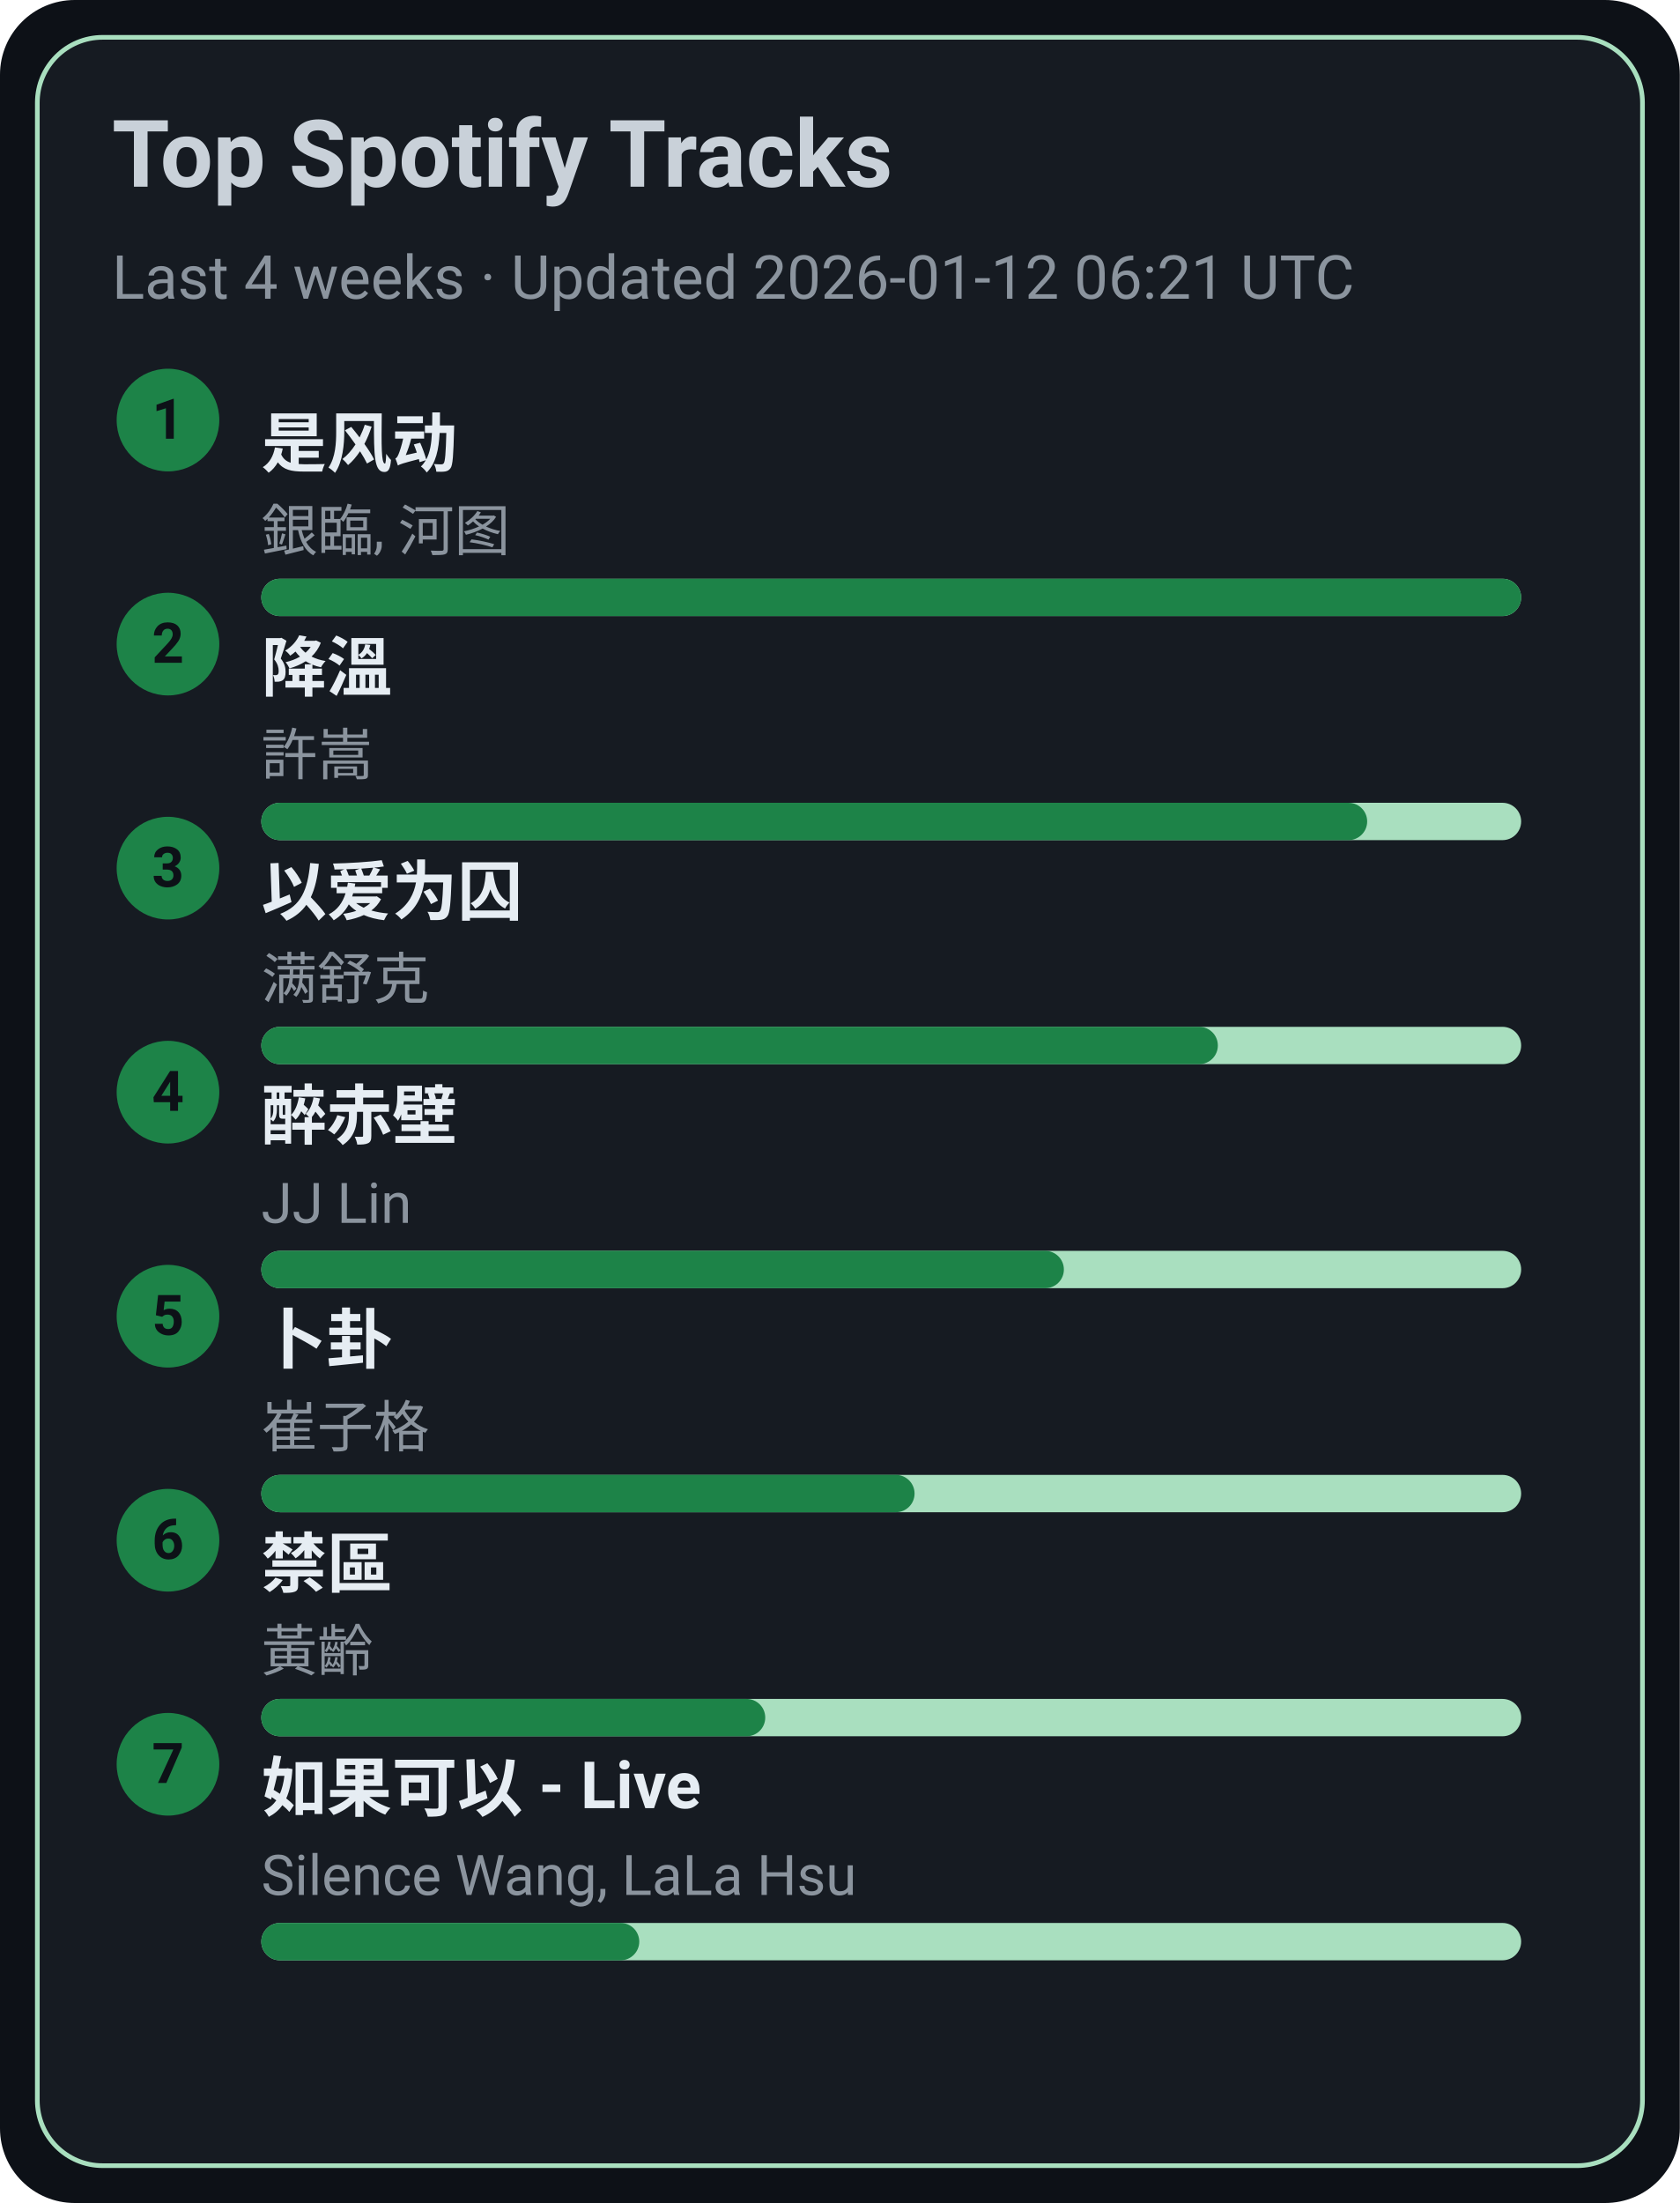
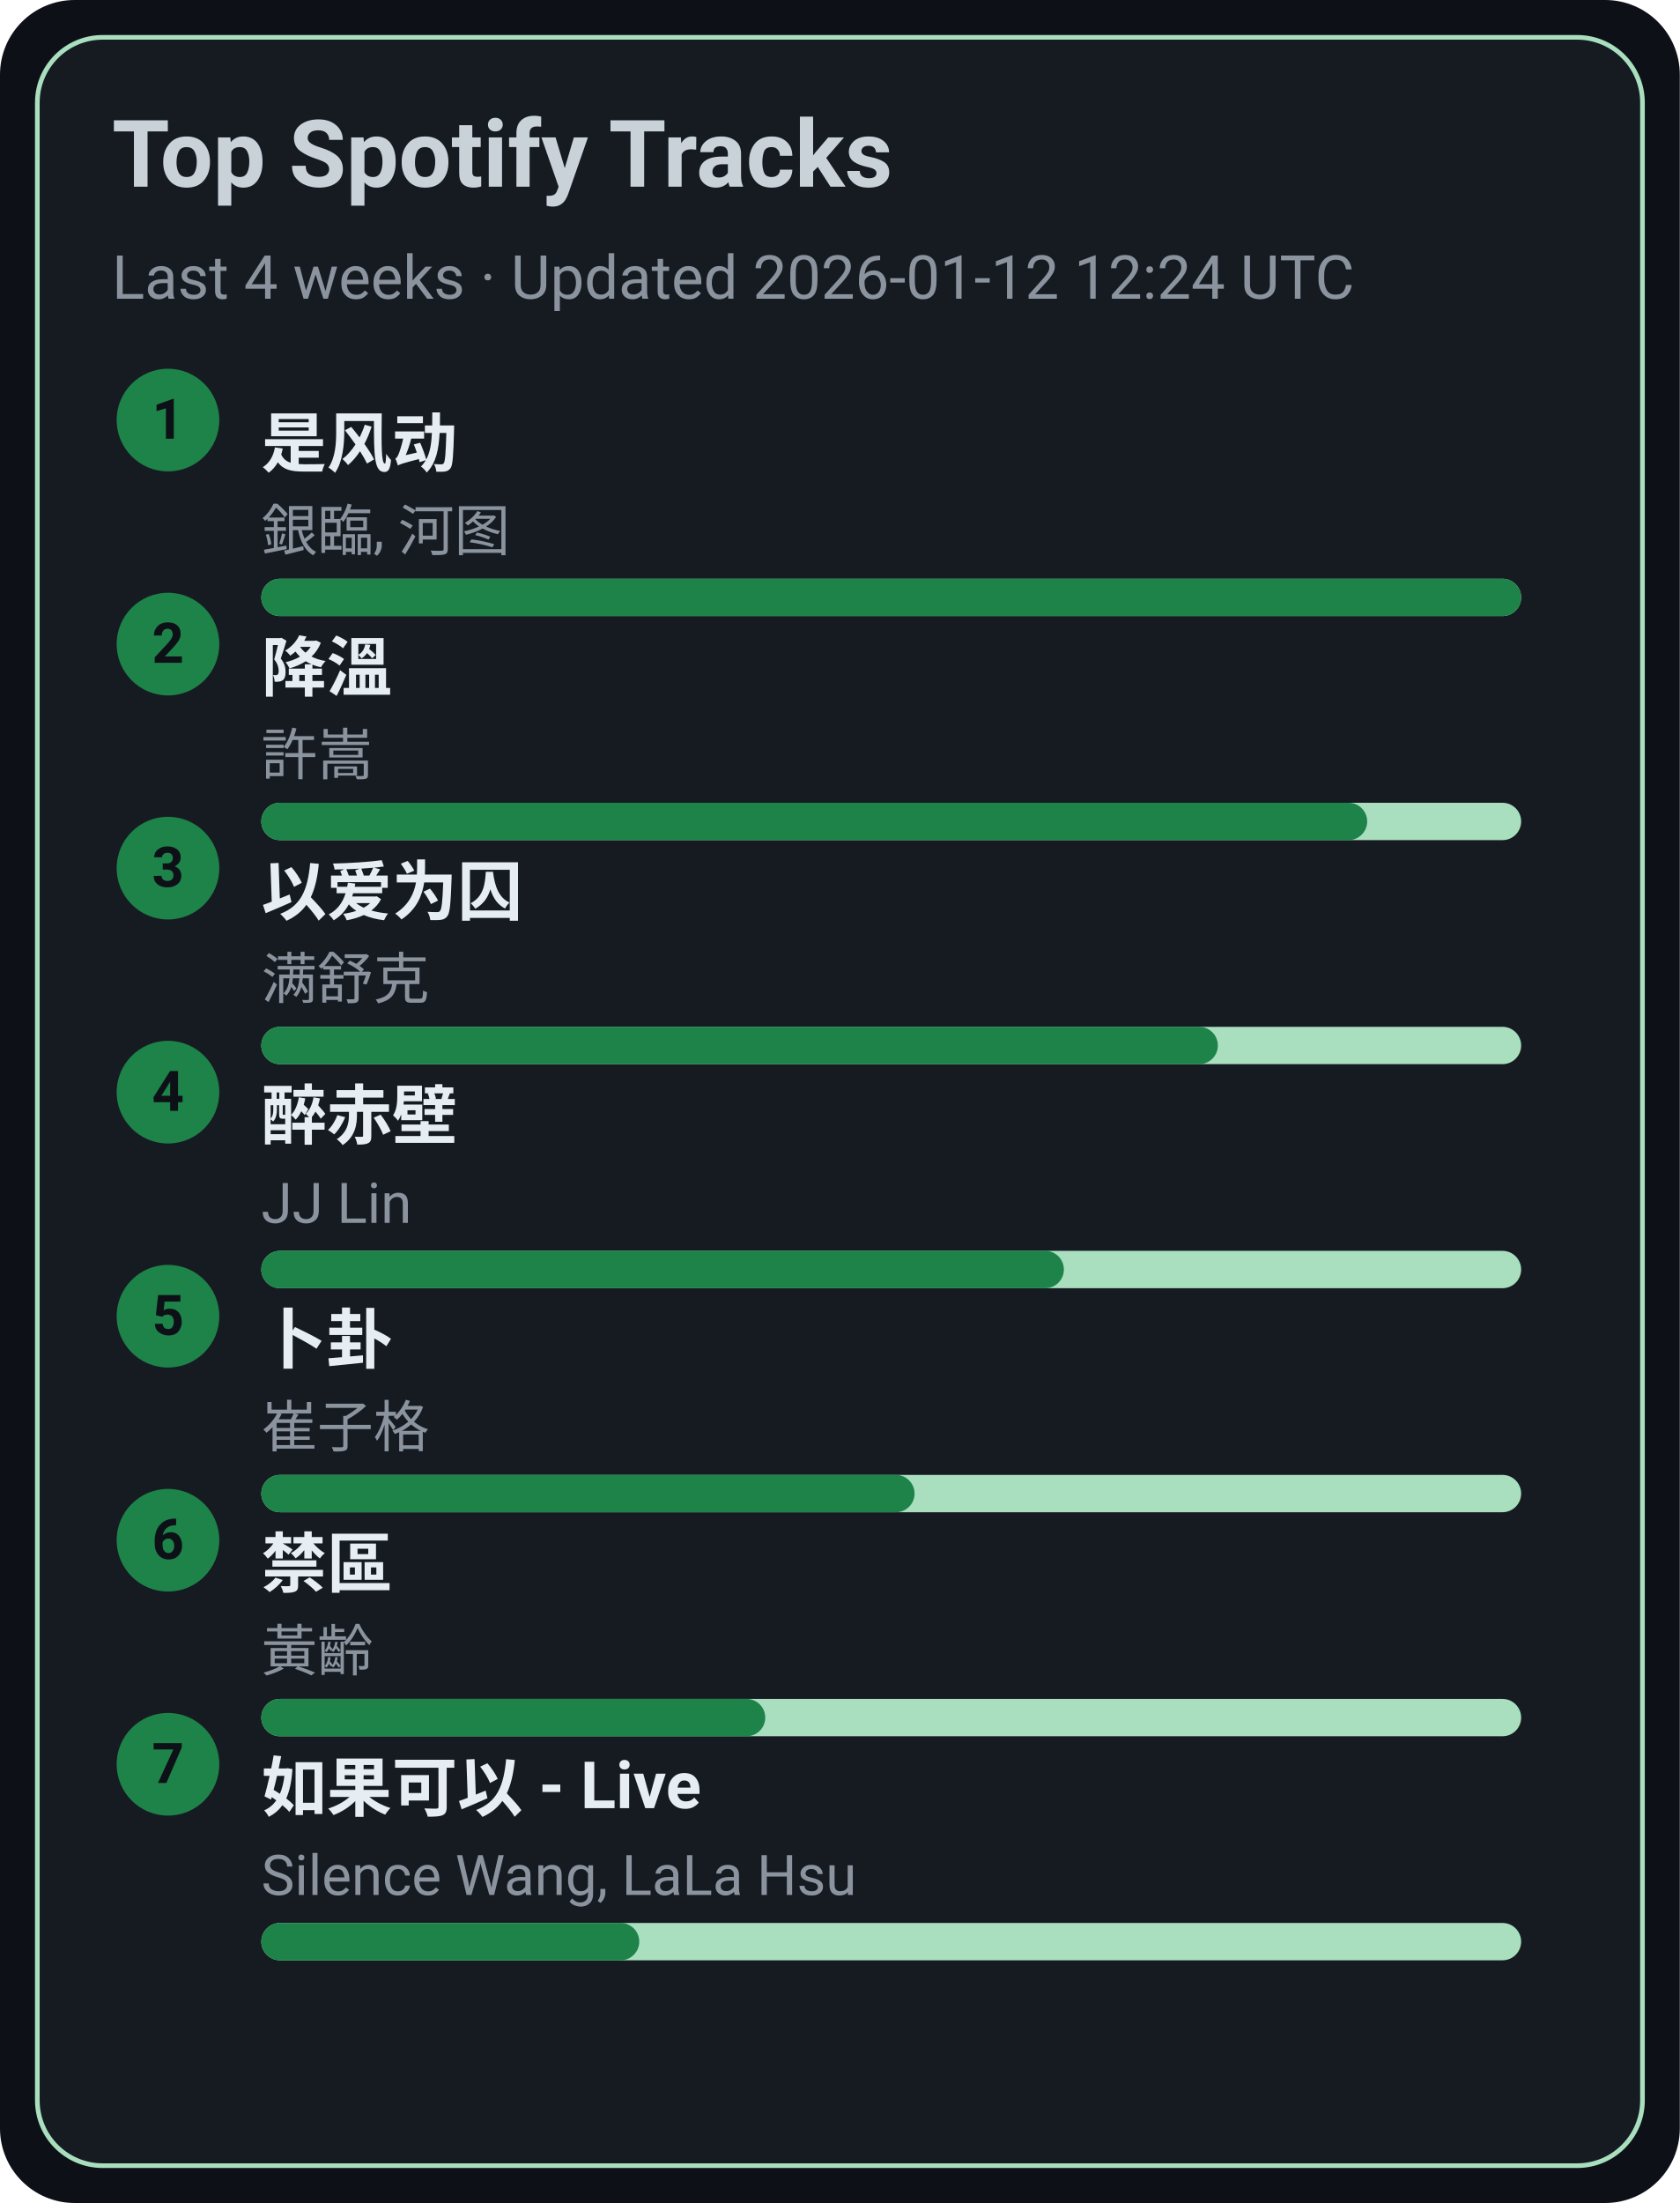
<svg xmlns="http://www.w3.org/2000/svg" width="360" height="472" viewBox="0 0 360 472">
  <style>text{font-family:-apple-system,BlinkMacSystemFont,Segoe UI,Roboto,Ubuntu,Helvetica Neue,Arial,Noto Sans,sans-serif}</style>
  <rect width="360" height="472" rx="16" fill="#0d1117" />
  <rect x="8" y="8" width="344" height="456" rx="14" fill="#161b22" stroke="#A9DFBF" />
  <text x="24" y="40" font-size="20" fill="#c9d1d9" font-weight="600">Top Spotify Tracks</text>
-   <text x="24" y="64" font-size="13" fill="#8b949e">Last 4 weeks · Updated 2026-01-12 06:21 UTC</text>
+   <text x="24" y="64" font-size="13" fill="#8b949e">Last 4 weeks · Updated 2026-01-12 12:24 UTC</text>
  <circle cx="36" cy="90" r="11" fill="#1D8348" />
  <text x="36" y="94" text-anchor="middle" font-size="12" fill="#0d1117" font-weight="700">1</text>
  <a href="https://open.spotify.com/track/3lePQ8c4jq7bTePsXEmslh" target="_blank" rel="noopener noreferrer">
    <text x="56" y="100" font-size="14" fill="#e6edf3" font-weight="600">是风动</text>
  </a>
  <text x="56" y="118" font-size="12" fill="#8b949e">銀臨, 河图</text>
  <rect x="56" y="124" width="270" height="8" rx="4" fill="#A9DFBF" />
  <rect x="56" y="124" width="270" height="8" rx="4" fill="#1D8348" />
  <circle cx="36" cy="138" r="11" fill="#1D8348" />
  <text x="36" y="142" text-anchor="middle" font-size="12" fill="#0d1117" font-weight="700">2</text>
  <a href="https://open.spotify.com/track/2q9uhrOfyOnBa3oWR1PfYT" target="_blank" rel="noopener noreferrer">
    <text x="56" y="148" font-size="14" fill="#e6edf3" font-weight="600">降溫</text>
  </a>
  <text x="56" y="166" font-size="12" fill="#8b949e">許嵩</text>
  <rect x="56" y="172" width="270" height="8" rx="4" fill="#A9DFBF" />
  <rect x="56" y="172" width="237" height="8" rx="4" fill="#1D8348" />
  <circle cx="36" cy="186" r="11" fill="#1D8348" />
  <text x="36" y="190" text-anchor="middle" font-size="12" fill="#0d1117" font-weight="700">3</text>
  <a href="https://open.spotify.com/track/0RW2LEfGQK5BaIho6sSLqf" target="_blank" rel="noopener noreferrer">
    <text x="56" y="196" font-size="14" fill="#e6edf3" font-weight="600">以爱为囚</text>
  </a>
  <text x="56" y="214" font-size="12" fill="#8b949e">满舒克</text>
  <rect x="56" y="220" width="270" height="8" rx="4" fill="#A9DFBF" />
  <rect x="56" y="220" width="205" height="8" rx="4" fill="#1D8348" />
  <circle cx="36" cy="234" r="11" fill="#1D8348" />
  <text x="36" y="238" text-anchor="middle" font-size="12" fill="#0d1117" font-weight="700">4</text>
  <a href="https://open.spotify.com/track/69lAYqbyHL1A0gctdLd9WV" target="_blank" rel="noopener noreferrer">
    <text x="56" y="244" font-size="14" fill="#e6edf3" font-weight="600">醉赤壁</text>
  </a>
  <text x="56" y="262" font-size="12" fill="#8b949e">JJ Lin</text>
  <rect x="56" y="268" width="270" height="8" rx="4" fill="#A9DFBF" />
  <rect x="56" y="268" width="172" height="8" rx="4" fill="#1D8348" />
  <circle cx="36" cy="282" r="11" fill="#1D8348" />
  <text x="36" y="286" text-anchor="middle" font-size="12" fill="#0d1117" font-weight="700">5</text>
  <a href="https://open.spotify.com/track/4ToeYifpQaikbYa7krOD6s" target="_blank" rel="noopener noreferrer">
    <text x="56" y="292" font-size="14" fill="#e6edf3" font-weight="600">卜卦</text>
  </a>
  <text x="56" y="310" font-size="12" fill="#8b949e">崔子格</text>
  <rect x="56" y="316" width="270" height="8" rx="4" fill="#A9DFBF" />
  <rect x="56" y="316" width="140" height="8" rx="4" fill="#1D8348" />
  <circle cx="36" cy="330" r="11" fill="#1D8348" />
  <text x="36" y="334" text-anchor="middle" font-size="12" fill="#0d1117" font-weight="700">6</text>
  <a href="https://open.spotify.com/track/5HAMeMgu9hGL5a8ZwNz6cp" target="_blank" rel="noopener noreferrer">
    <text x="56" y="340" font-size="14" fill="#e6edf3" font-weight="600">禁區</text>
  </a>
  <text x="56" y="358" font-size="12" fill="#8b949e">黃齡</text>
  <rect x="56" y="364" width="270" height="8" rx="4" fill="#A9DFBF" />
  <rect x="56" y="364" width="108" height="8" rx="4" fill="#1D8348" />
  <circle cx="36" cy="378" r="11" fill="#1D8348" />
  <text x="36" y="382" text-anchor="middle" font-size="12" fill="#0d1117" font-weight="700">7</text>
  <a href="https://open.spotify.com/track/6IF65dJzfmPcX7jwDegwoo" target="_blank" rel="noopener noreferrer">
    <text x="56" y="388" font-size="14" fill="#e6edf3" font-weight="600">如果可以 - Live</text>
  </a>
  <text x="56" y="406" font-size="12" fill="#8b949e">Silence Wang, LaLa Hsu</text>
  <rect x="56" y="412" width="270" height="8" rx="4" fill="#A9DFBF" />
  <rect x="56" y="412" width="81" height="8" rx="4" fill="#1D8348" />
</svg>
